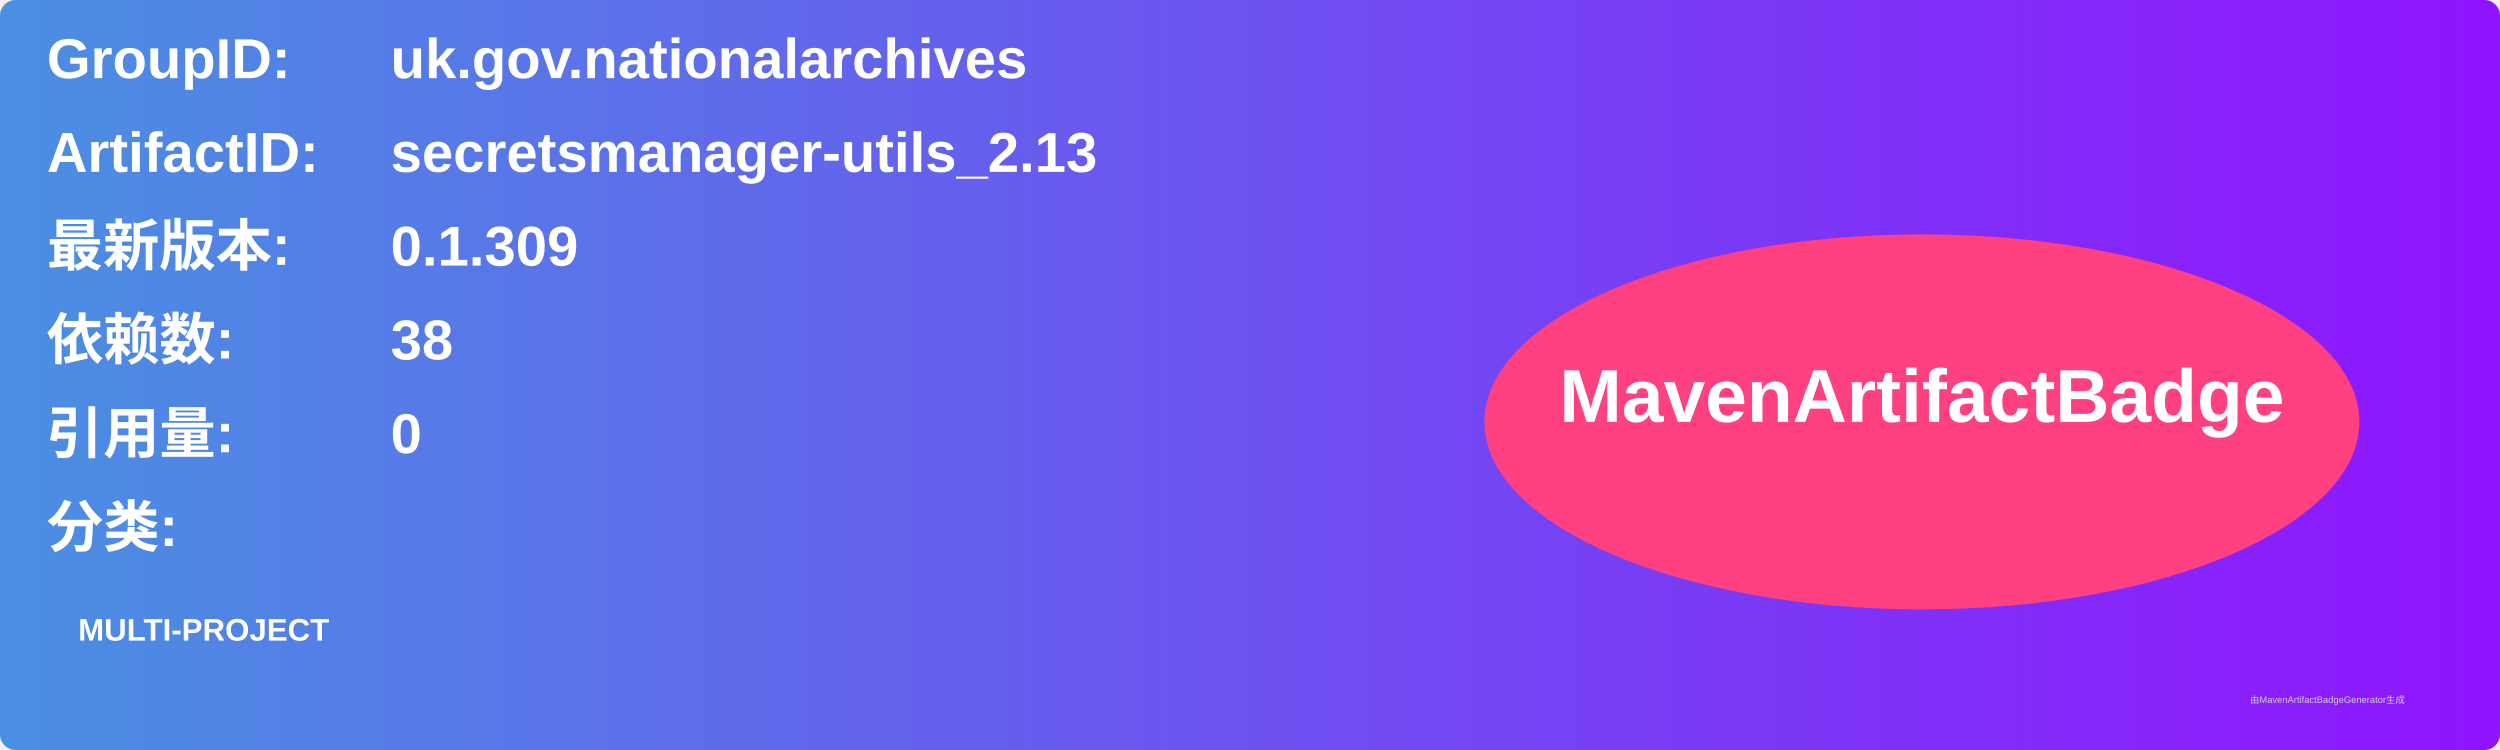
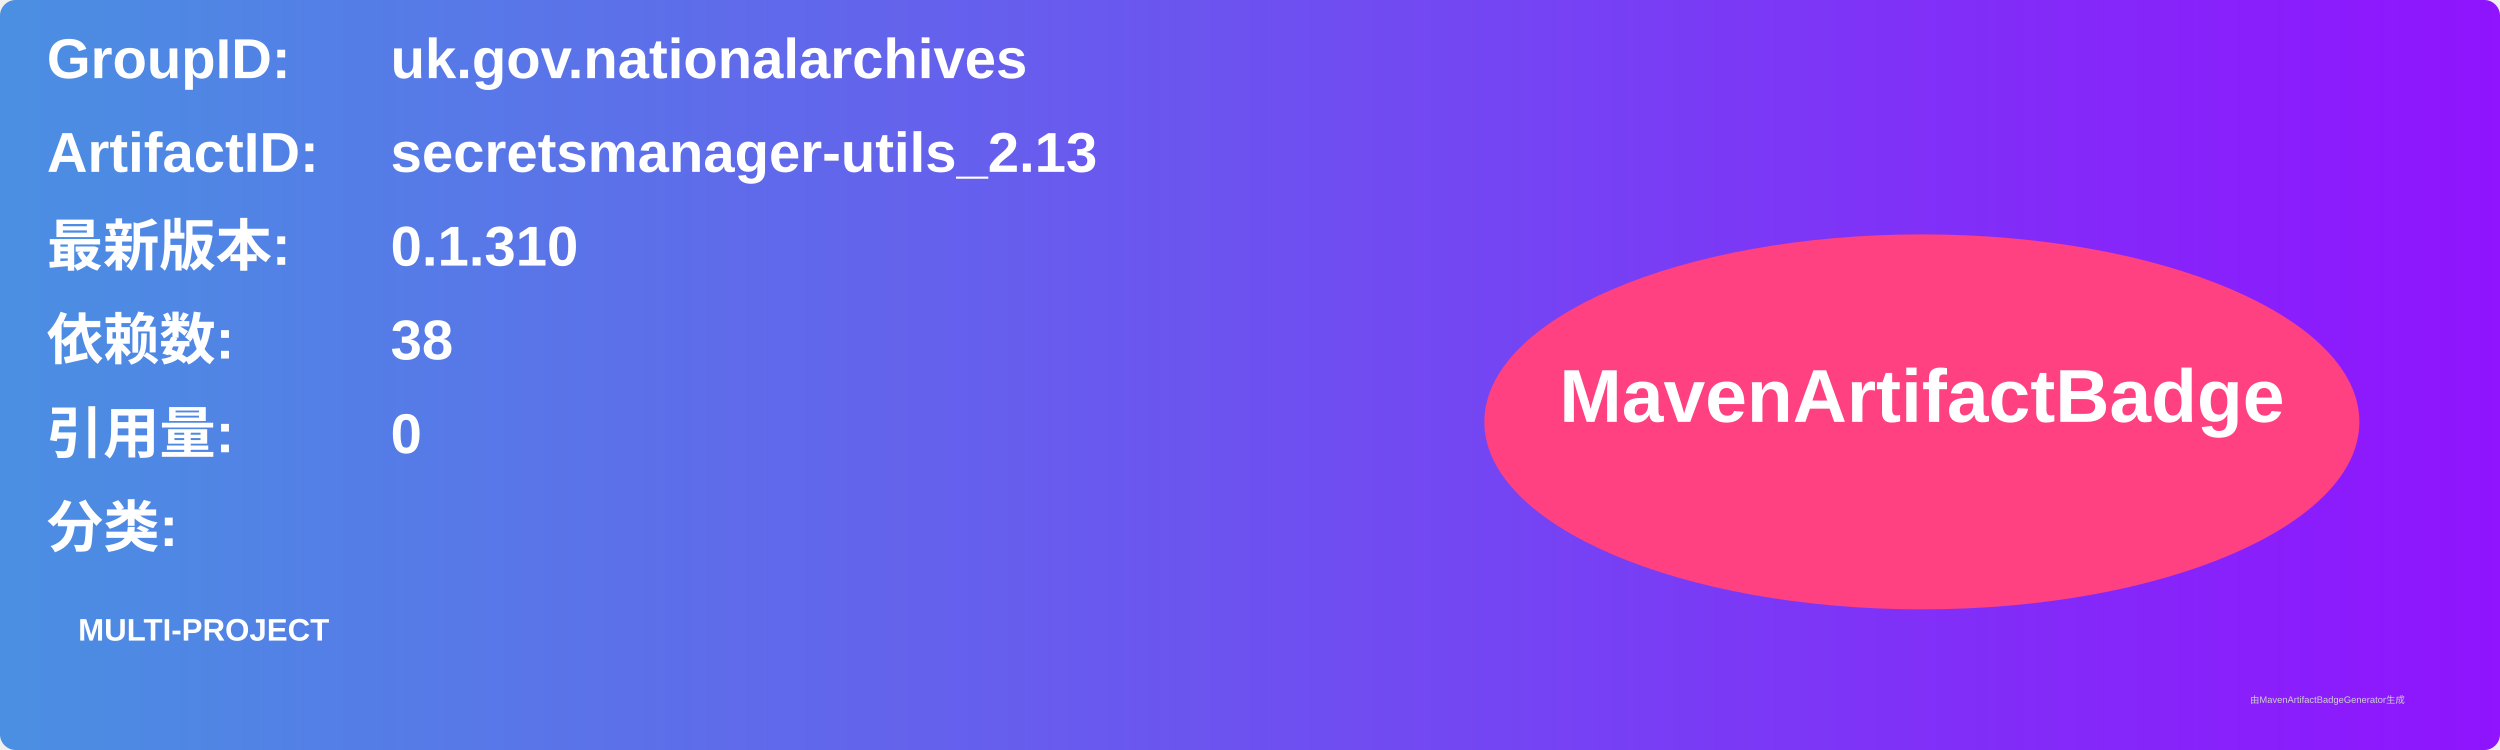
<svg xmlns="http://www.w3.org/2000/svg" width="800" height="240" viewBox="0 0 800 240">
  <linearGradient id="grad" x1="0%" y1="0%" x2="100%" y2="0%">
    <stop offset="0%" stop-color="#4a90e2" />
    <stop offset="100%" stop-color="#9013fe" />
  </linearGradient>
  <rect width="100%" height="100%" rx="5" ry="5" fill="url(#grad)" />
  <g transform="translate(15, 15)">
    <text x="0" y="10" font-family="Arial" font-size="18" fill="white" font-weight="bold" width="260">GroupID:</text>
    <text x="110" y="10" font-family="Arial" font-size="18" fill="white" font-weight="bold" width="460">uk.gov.nationalarchives</text>
    <text x="0" y="40" font-family="Arial" font-size="18" fill="white" font-weight="bold" width="260">ArtifactID:</text>
    <text x="110" y="40" font-family="Arial" font-size="18" fill="white" font-weight="bold" width="460">secretsmanager-utils_2.13</text>
    <text x="0" y="70" font-family="Arial" font-size="18" fill="white" font-weight="bold">最新版本:</text>
    <text x="110" y="70" font-family="Arial" font-size="18" fill="white" font-weight="bold">
-       <tspan font-weight="bold">0.1.309</tspan>
+       <tspan font-weight="bold">0.1.310</tspan>
    </text>
    <text x="0" y="100" font-family="Arial" font-size="18" fill="white" font-weight="bold">依赖数: </text>
    <text x="110" y="100" font-family="Arial" font-size="18" fill="white">
      <tspan font-weight="bold">38</tspan>
    </text>
    <text x="0" y="130" font-family="Arial" font-size="18" fill="white" font-weight="bold">引用量: </text>
    <text x="110" y="130" font-family="Arial" font-size="18" fill="white">
      <tspan font-weight="bold">0</tspan>
    </text>
    <text x="0" y="160" font-family="Arial" font-size="18" fill="white" font-weight="bold">分类:</text>
    <text x="10" y="190" font-family="Arial" font-size="10" fill="white">
      <tspan font-weight="bold">MULTI-PROJECT</tspan>
    </text>
    <ellipse cx="600" cy="120" rx="140" ry="60" fill="#ff4081" />
    <text x="600" y="120" text-anchor="middle" font-family="Arial" font-size="24" fill="white" font-weight="bold">MavenArtifactBadge</text>
  </g>
  <text x="720" y="225" font-family="Arial" font-size="3" fill="#d0d0d0">由MavenArtifactBadgeGenerator生成</text>
</svg>
